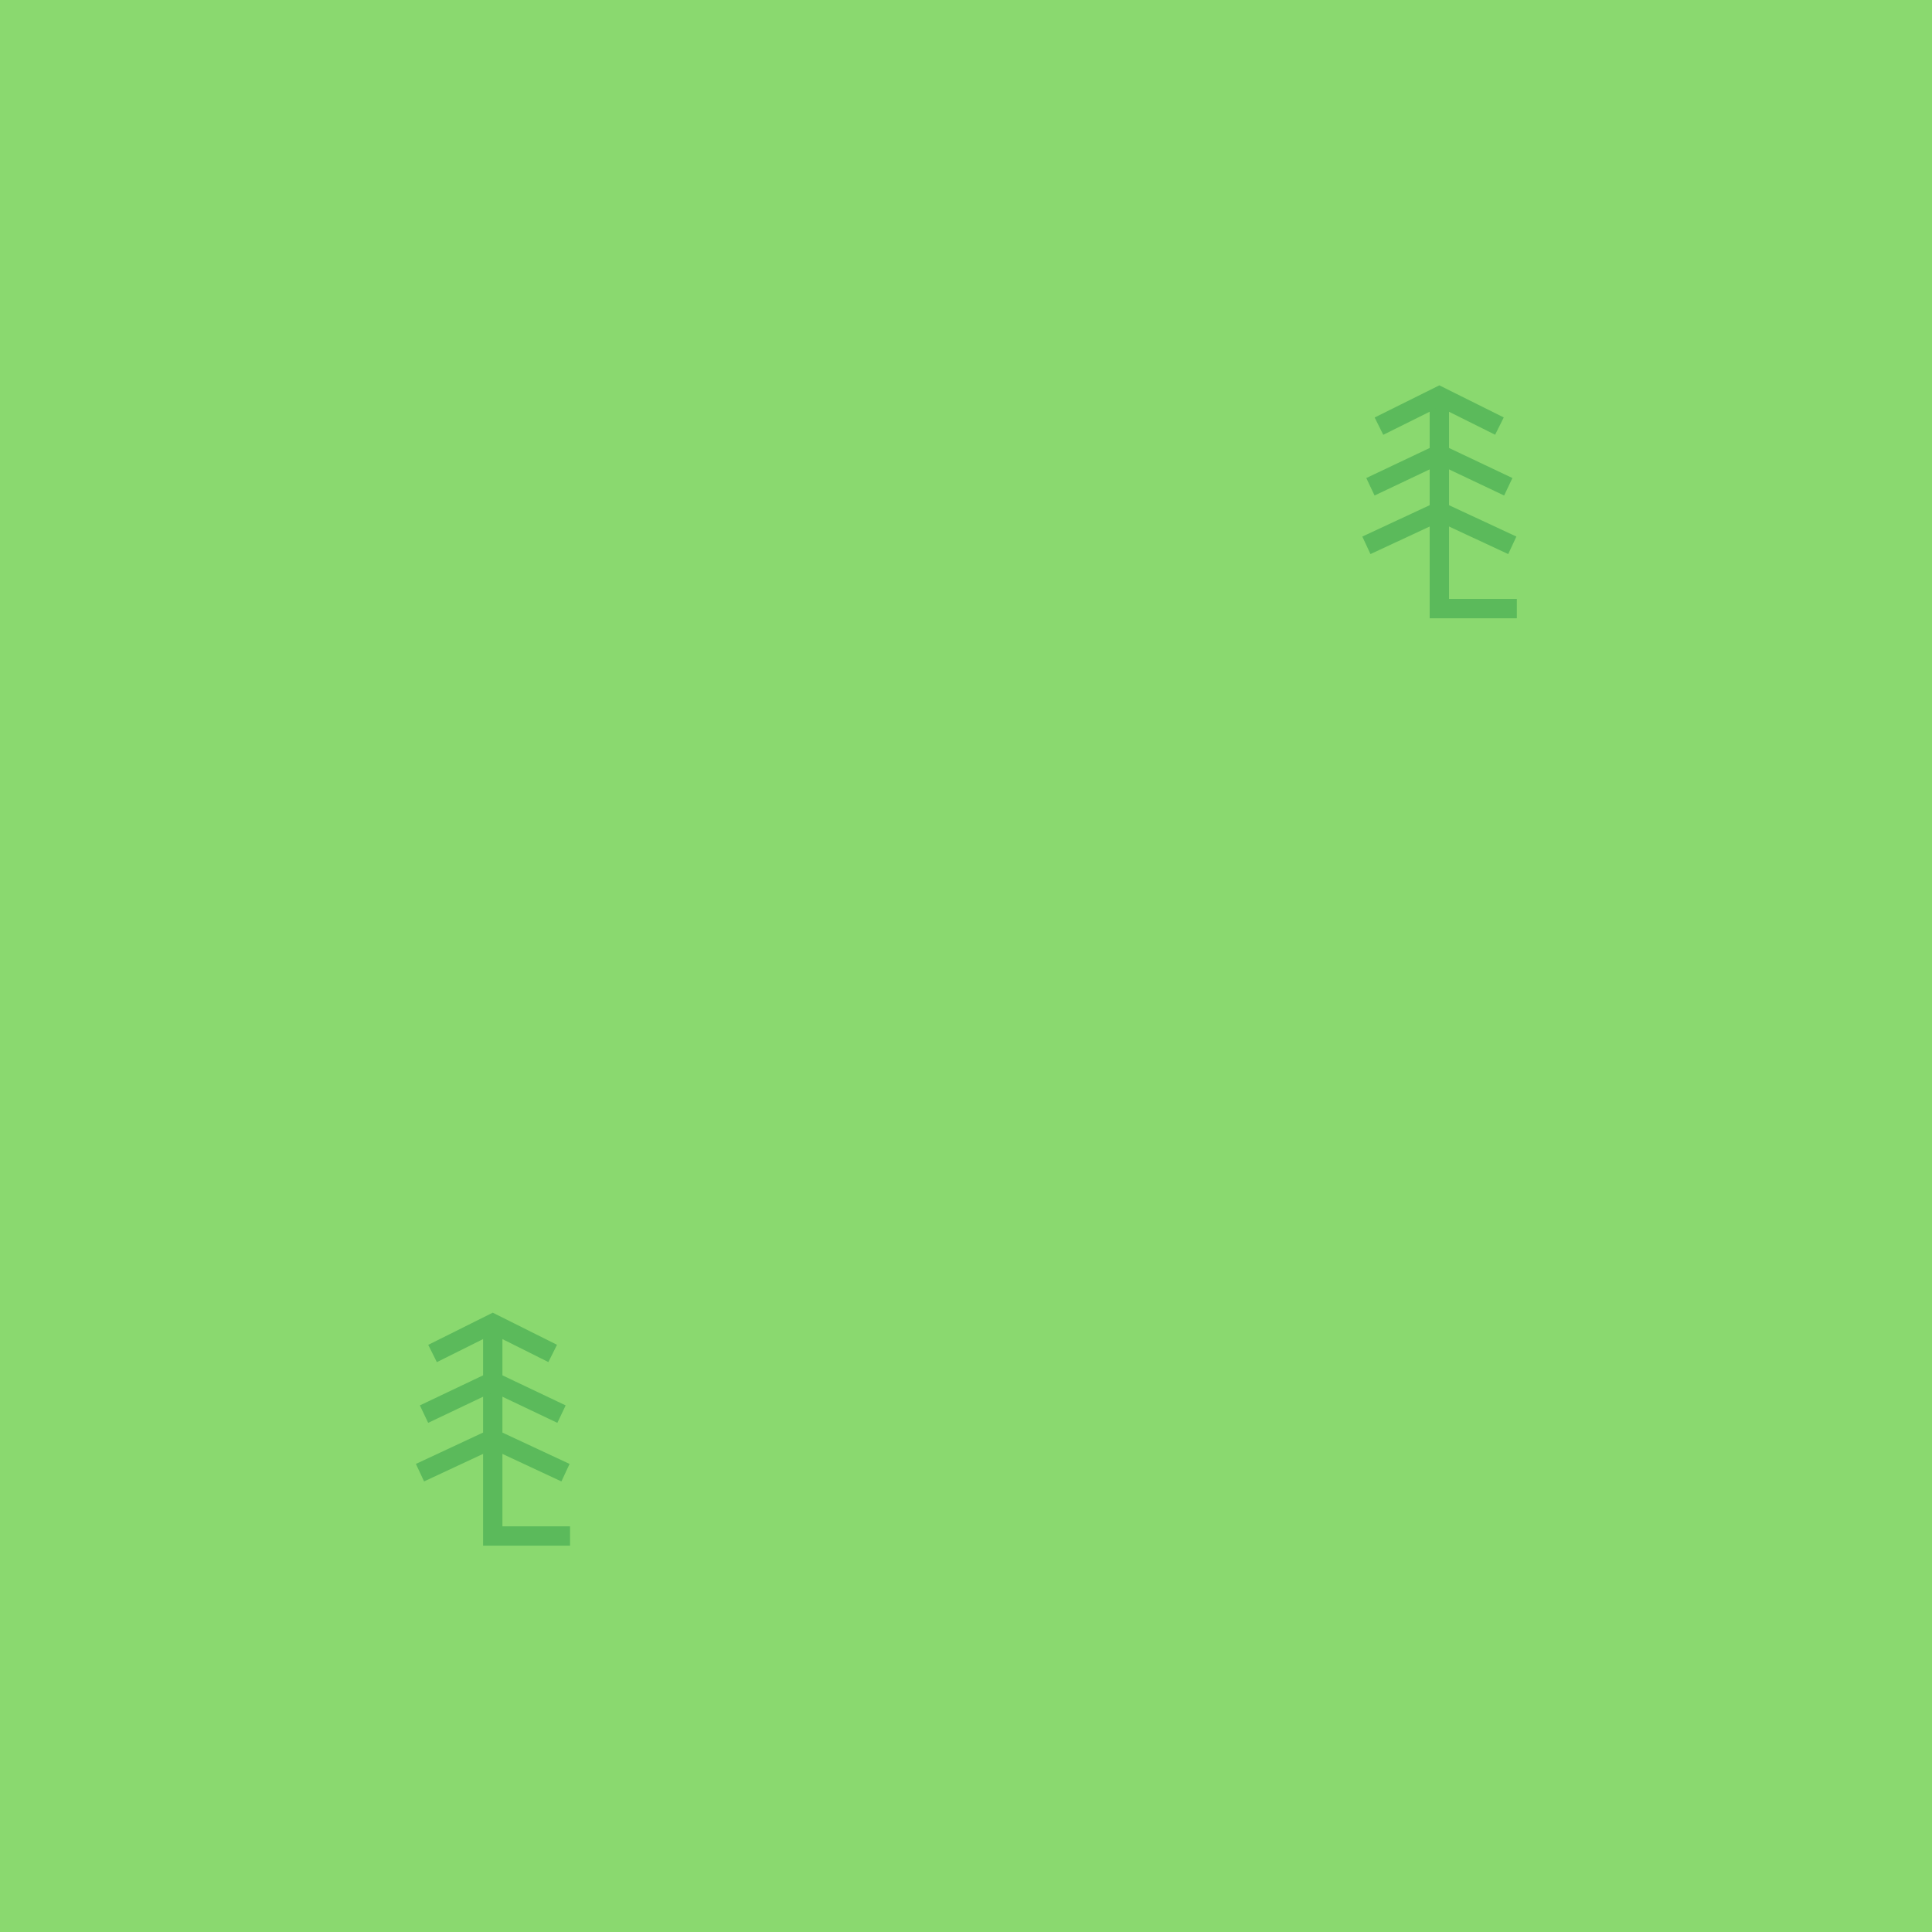
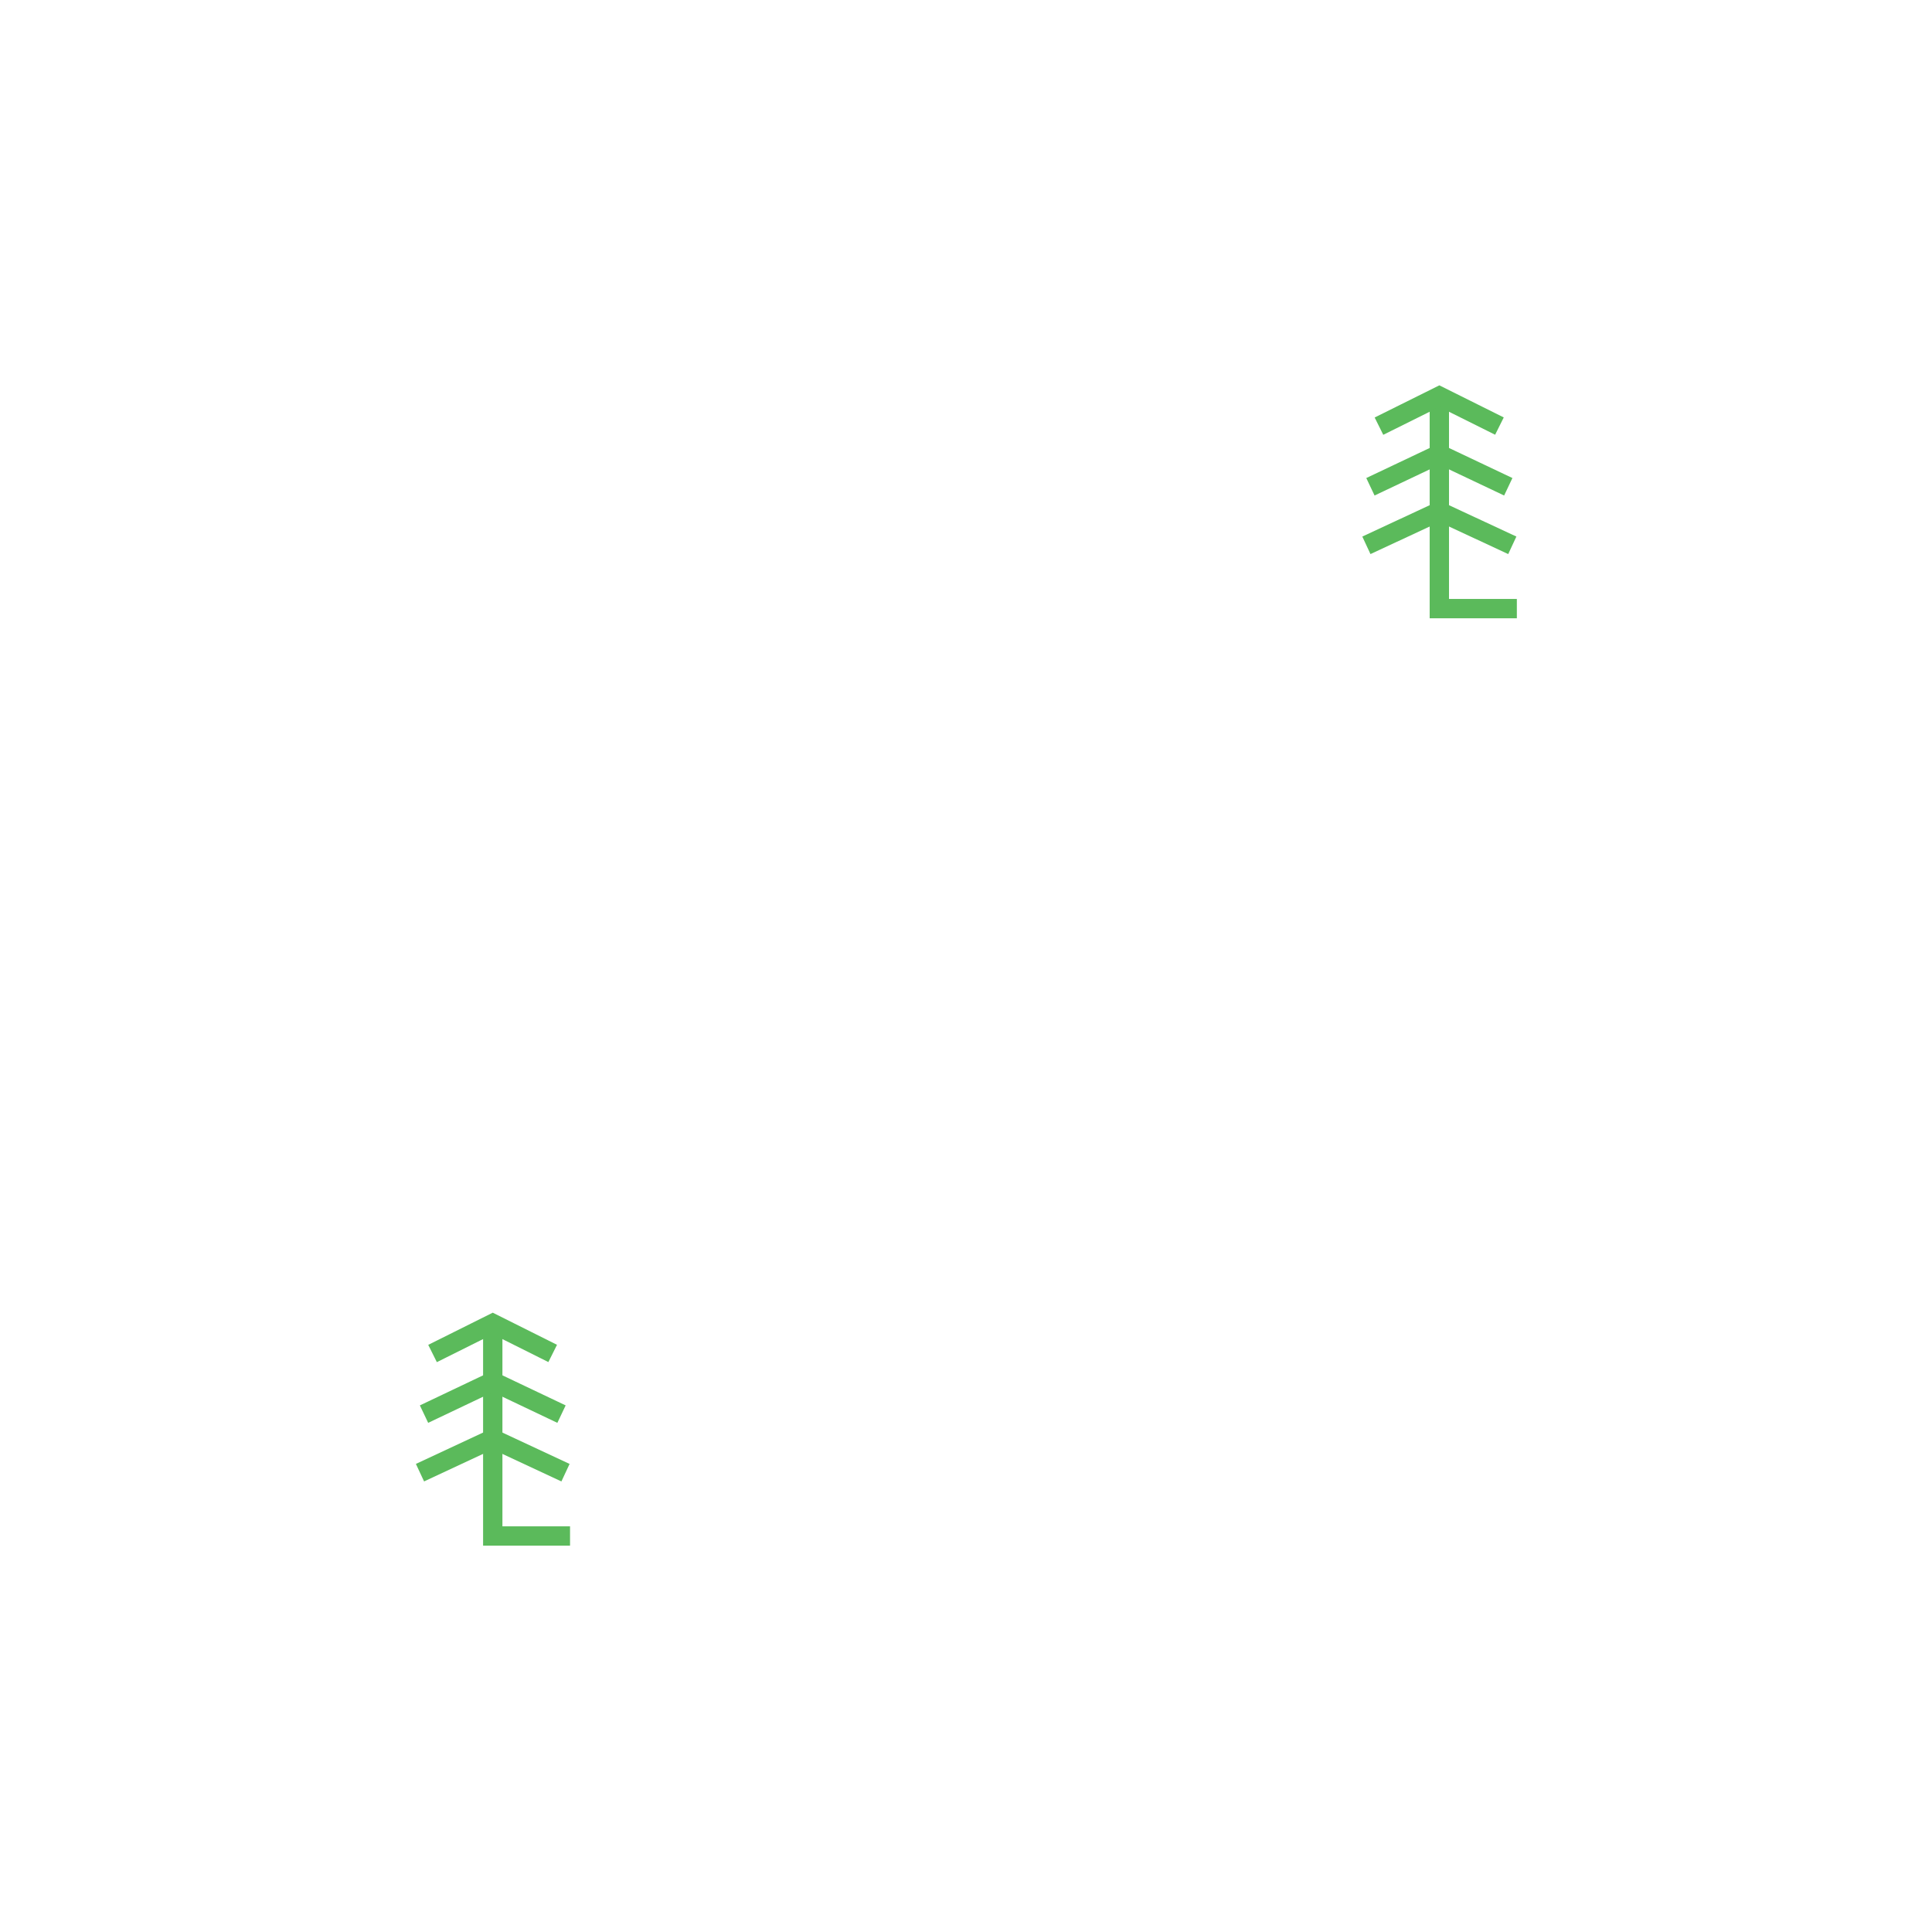
<svg xmlns="http://www.w3.org/2000/svg" version="1.1" id="Слой_1" x="0px" y="0px" width="100" height="100" viewBox="405.306 283.114 100 100" enable-background="new 405.306 283.114 30 30" xml:space="preserve">
  <defs id="defs35" />
-   <rect style="color:#000000;clip-rule:nonzero;display:inline;overflow:visible;visibility:visible;opacity:1;isolation:auto;mix-blend-mode:normal;color-interpolation:sRGB;color-interpolation-filters:linearRGB;solid-color:#000000;solid-opacity:1;fill:#8ad96f;fill-opacity:1;fill-rule:nonzero;stroke:none;stroke-width:0.3;stroke-linecap:square;stroke-linejoin:miter;stroke-miterlimit:4;stroke-dasharray:none;stroke-dashoffset:0;stroke-opacity:1;marker:none;color-rendering:auto;image-rendering:auto;shape-rendering:auto;text-rendering:auto;enable-background:accumulate" id="rect4523" width="100.257" height="100.101" x="405.306" y="283.013" />
  <path style="color:#000000;clip-rule:nonzero;display:inline;overflow:visible;visibility:visible;opacity:1;isolation:auto;mix-blend-mode:normal;color-interpolation:sRGB;color-interpolation-filters:linearRGB;solid-color:#000000;solid-opacity:1;fill:none;fill-opacity:1;fill-rule:nonzero;stroke:#5bba5b;stroke-width:1;stroke-linecap:butt;stroke-linejoin:miter;stroke-miterlimit:4;stroke-dasharray:none;stroke-dashoffset:0;stroke-opacity:1;marker:none;color-rendering:auto;image-rendering:auto;shape-rendering:auto;text-rendering:auto;enable-background:accumulate" d="m 430.811,351.617 0,11 4,0" id="path4138" />
  <path style="color:#000000;clip-rule:nonzero;display:inline;overflow:visible;visibility:visible;opacity:1;isolation:auto;mix-blend-mode:normal;color-interpolation:sRGB;color-interpolation-filters:linearRGB;solid-color:#000000;solid-opacity:1;fill:none;fill-opacity:1;fill-rule:nonzero;stroke:#5bba5b;stroke-width:1;stroke-linecap:square;stroke-linejoin:miter;stroke-miterlimit:4;stroke-dasharray:none;stroke-dashoffset:0;stroke-opacity:1;marker:none;color-rendering:auto;image-rendering:auto;shape-rendering:auto;text-rendering:auto;enable-background:accumulate" d="m 428.142,352.948 2.669,-1.331 2.655,1.327" id="path4154" />
  <path style="color:#000000;clip-rule:nonzero;display:inline;overflow:visible;visibility:visible;opacity:1;isolation:auto;mix-blend-mode:normal;color-interpolation:sRGB;color-interpolation-filters:linearRGB;solid-color:#000000;solid-opacity:1;fill:none;fill-opacity:1;fill-rule:nonzero;stroke:#5bba5b;stroke-width:1;stroke-linecap:square;stroke-linejoin:miter;stroke-miterlimit:4;stroke-dasharray:none;stroke-dashoffset:0;stroke-opacity:1;marker:none;color-rendering:auto;image-rendering:auto;shape-rendering:auto;text-rendering:auto;enable-background:accumulate" d="m 427.705,356.094 3.106,-1.477 3.107,1.477" id="path4154-5" />
  <path style="color:#000000;clip-rule:nonzero;display:inline;overflow:visible;visibility:visible;opacity:1;isolation:auto;mix-blend-mode:normal;color-interpolation:sRGB;color-interpolation-filters:linearRGB;solid-color:#000000;solid-opacity:1;fill:none;fill-opacity:1;fill-rule:nonzero;stroke:#5bba5b;stroke-width:1;stroke-linecap:square;stroke-linejoin:miter;stroke-miterlimit:4;stroke-dasharray:none;stroke-dashoffset:0;stroke-opacity:1;marker:none;color-rendering:auto;image-rendering:auto;shape-rendering:auto;text-rendering:auto;enable-background:accumulate" d="m 427.498,359.128 3.312,-1.546 3.313,1.546" id="path4154-5-6" />
  <path style="color:#000000;clip-rule:nonzero;display:inline;overflow:visible;visibility:visible;opacity:1;isolation:auto;mix-blend-mode:normal;color-interpolation:sRGB;color-interpolation-filters:linearRGB;solid-color:#000000;solid-opacity:1;fill:none;fill-opacity:1;fill-rule:nonzero;stroke:#5bba5b;stroke-width:1.001;stroke-linecap:butt;stroke-linejoin:miter;stroke-miterlimit:4;stroke-dasharray:none;stroke-dashoffset:0;stroke-opacity:1;marker:none;color-rendering:auto;image-rendering:auto;shape-rendering:auto;text-rendering:auto;enable-background:accumulate" d="m 479.806,303.618 0,10.998 4.012,0" id="path4138-2" />
  <path style="color:#000000;clip-rule:nonzero;display:inline;overflow:visible;visibility:visible;opacity:1;isolation:auto;mix-blend-mode:normal;color-interpolation:sRGB;color-interpolation-filters:linearRGB;solid-color:#000000;solid-opacity:1;fill:none;fill-opacity:1;fill-rule:nonzero;stroke:#5bba5b;stroke-width:1.001;stroke-linecap:square;stroke-linejoin:miter;stroke-miterlimit:4;stroke-dasharray:none;stroke-dashoffset:0;stroke-opacity:1;marker:none;color-rendering:auto;image-rendering:auto;shape-rendering:auto;text-rendering:auto;enable-background:accumulate" d="m 477.129,304.949 2.677,-1.331 2.663,1.327" id="path4154-9" />
  <path style="color:#000000;clip-rule:nonzero;display:inline;overflow:visible;visibility:visible;opacity:1;isolation:auto;mix-blend-mode:normal;color-interpolation:sRGB;color-interpolation-filters:linearRGB;solid-color:#000000;solid-opacity:1;fill:none;fill-opacity:1;fill-rule:nonzero;stroke:#5bba5b;stroke-width:1.001;stroke-linecap:square;stroke-linejoin:miter;stroke-miterlimit:4;stroke-dasharray:none;stroke-dashoffset:0;stroke-opacity:1;marker:none;color-rendering:auto;image-rendering:auto;shape-rendering:auto;text-rendering:auto;enable-background:accumulate" d="m 476.691,308.095 3.115,-1.477 3.116,1.477" id="path4154-5-1" />
  <path style="color:#000000;clip-rule:nonzero;display:inline;overflow:visible;visibility:visible;opacity:1;isolation:auto;mix-blend-mode:normal;color-interpolation:sRGB;color-interpolation-filters:linearRGB;solid-color:#000000;solid-opacity:1;fill:none;fill-opacity:1;fill-rule:nonzero;stroke:#5bba5b;stroke-width:1.001;stroke-linecap:square;stroke-linejoin:miter;stroke-miterlimit:4;stroke-dasharray:none;stroke-dashoffset:0;stroke-opacity:1;marker:none;color-rendering:auto;image-rendering:auto;shape-rendering:auto;text-rendering:auto;enable-background:accumulate" d="m 476.484,311.128 3.322,-1.546 3.323,1.546" id="path4154-5-6-2" />
</svg>
